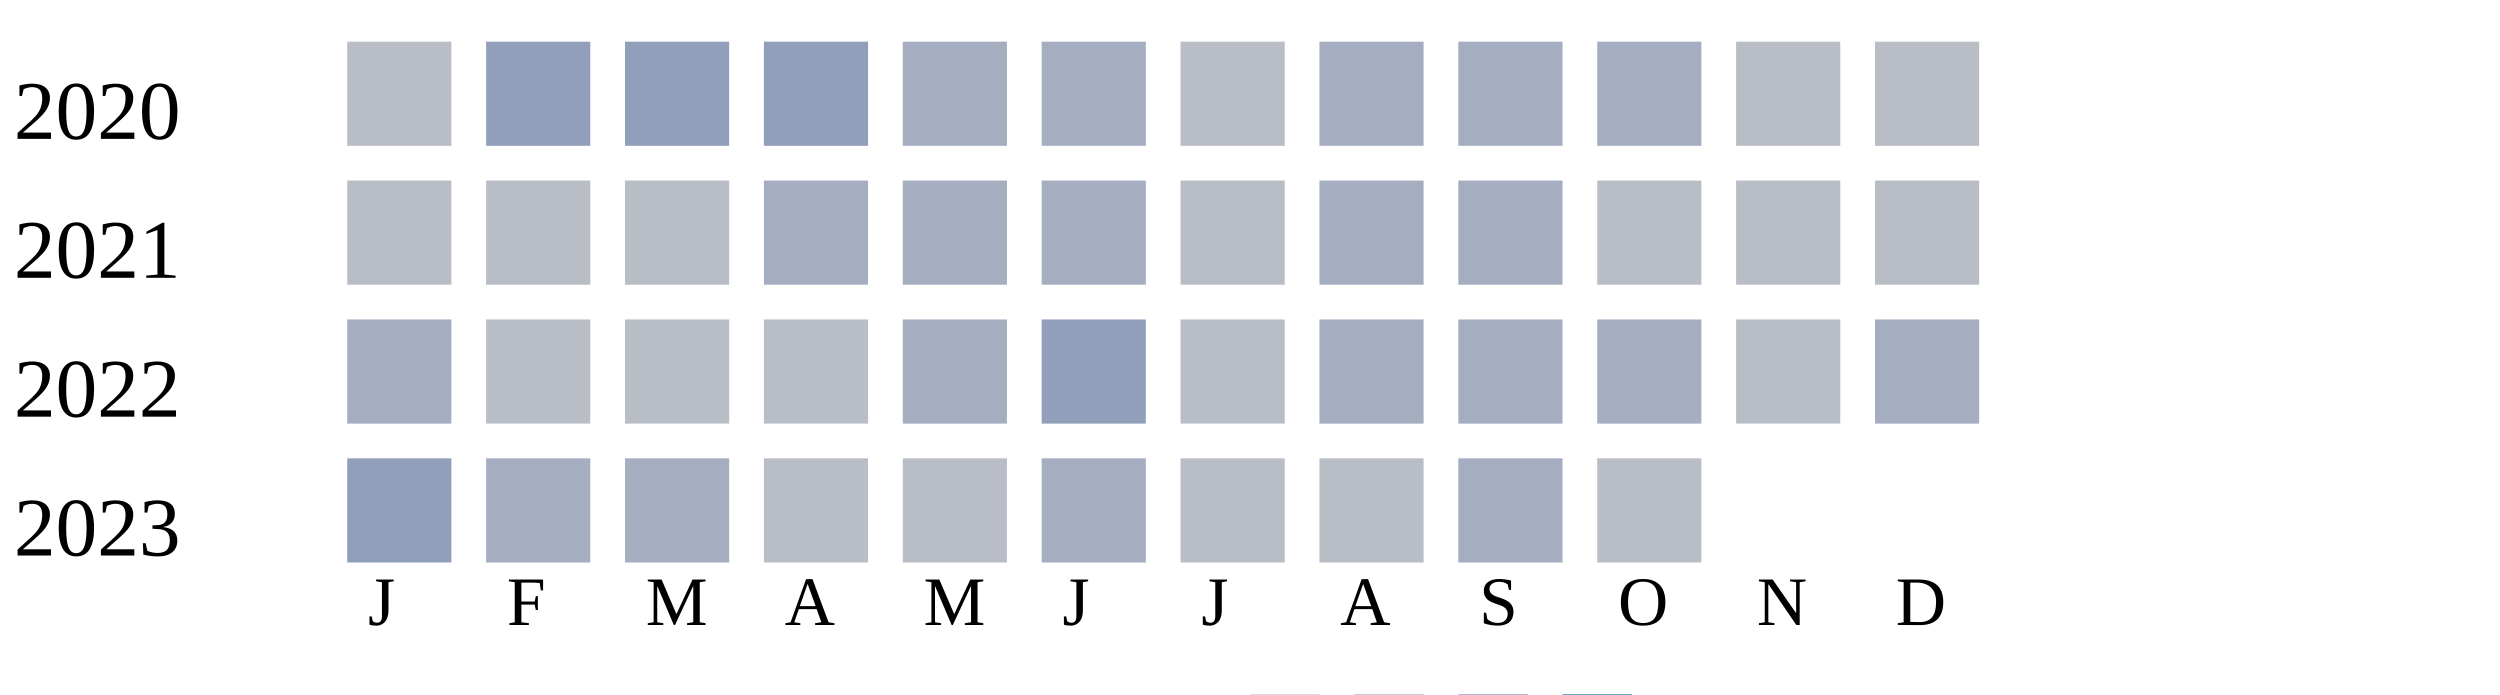
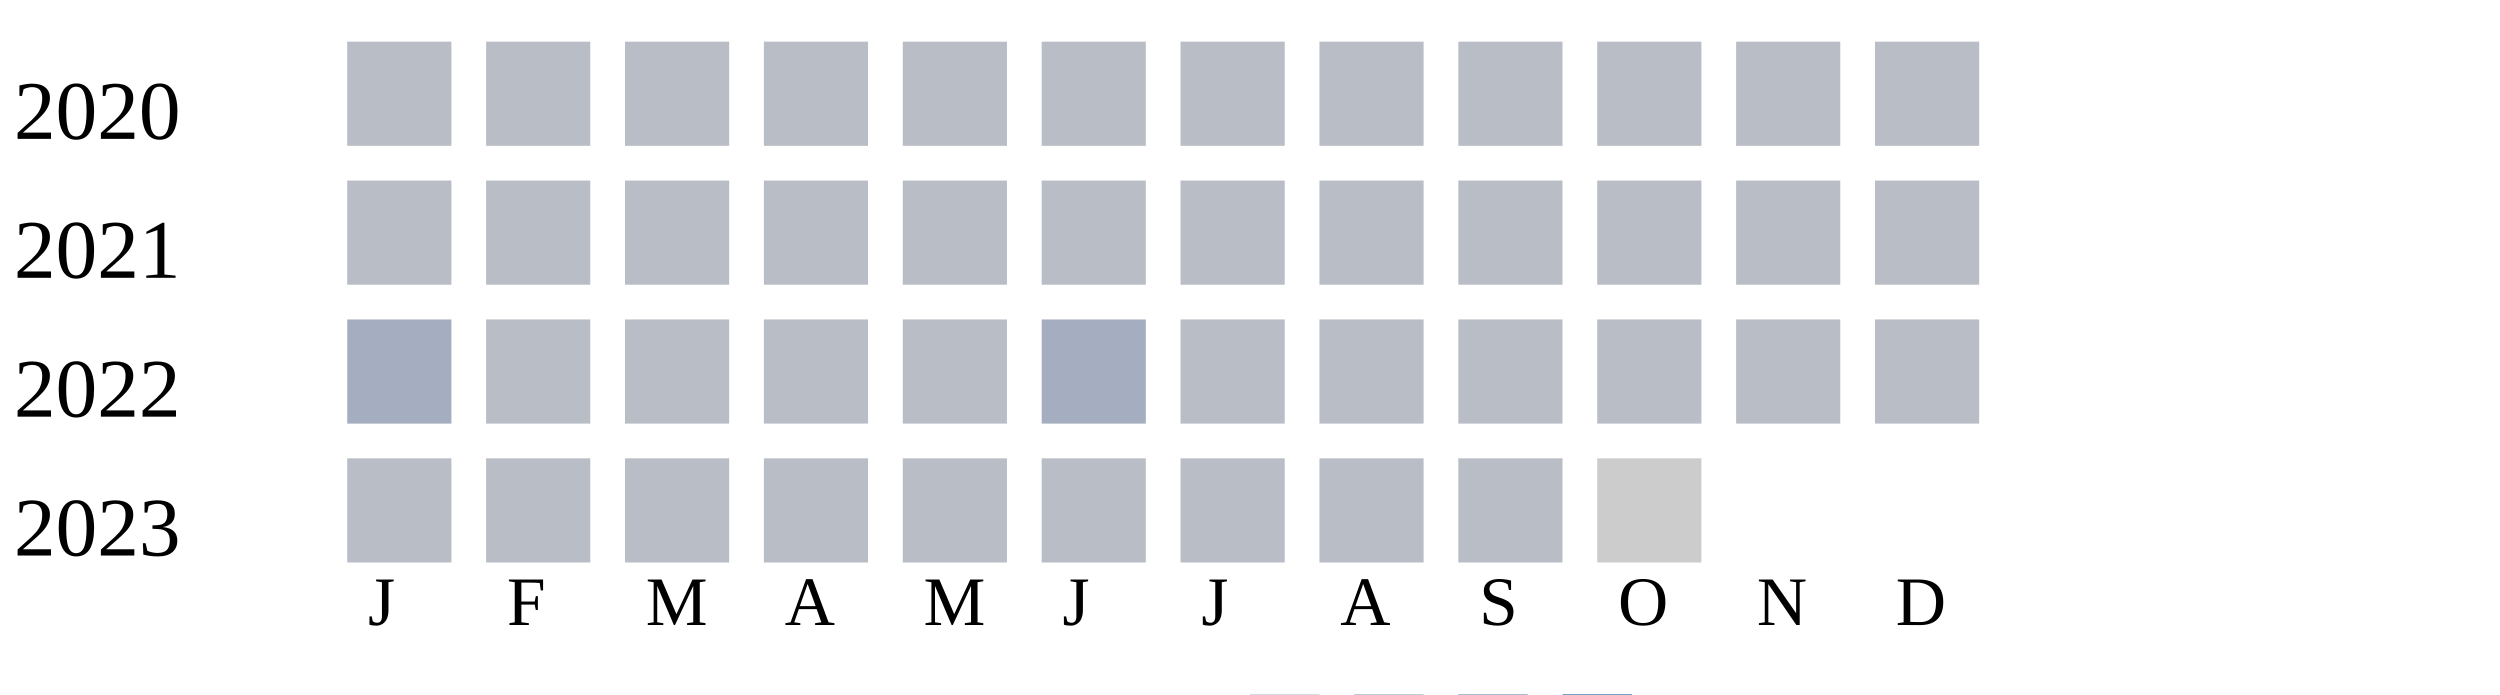
<svg xmlns="http://www.w3.org/2000/svg" width="360" height="100">
  <g transform="translate(0 0)">
    <text x="2" y="20">2020</text>
    <rect x="50" y="6" width="15" height="15" fill="#b9bdc6" />
-     <rect x="70" y="6" width="15" height="15" fill="#919fba" />
-     <rect x="90" y="6" width="15" height="15" fill="#919fba" />
-     <rect x="110" y="6" width="15" height="15" fill="#919fba" />
-     <rect x="130" y="6" width="15" height="15" fill="#a5aec0" />
-     <rect x="150" y="6" width="15" height="15" fill="#a5aec0" />
+     <rect x="70" y="6" width="15" height="15" fill="#b9bdc6" />
+     <rect x="90" y="6" width="15" height="15" fill="#b9bdc6" />
+     <rect x="110" y="6" width="15" height="15" fill="#b9bdc6" />
+     <rect x="130" y="6" width="15" height="15" fill="#b9bdc6" />
+     <rect x="150" y="6" width="15" height="15" fill="#b9bdc6" />
    <rect x="170" y="6" width="15" height="15" fill="#b9bdc6" />
-     <rect x="190" y="6" width="15" height="15" fill="#a5aec0" />
-     <rect x="210" y="6" width="15" height="15" fill="#a5aec0" />
-     <rect x="230" y="6" width="15" height="15" fill="#a5aec0" />
+     <rect x="190" y="6" width="15" height="15" fill="#b9bdc6" />
+     <rect x="210" y="6" width="15" height="15" fill="#b9bdc6" />
+     <rect x="230" y="6" width="15" height="15" fill="#b9bdc6" />
    <rect x="250" y="6" width="15" height="15" fill="#b9bdc6" />
    <rect x="270" y="6" width="15" height="15" fill="#b9bdc6" />
  </g>
  <g transform="translate(0 20)">
    <text x="2" y="20">2021</text>
    <rect x="50" y="6" width="15" height="15" fill="#b9bdc6" />
    <rect x="70" y="6" width="15" height="15" fill="#b9bdc6" />
    <rect x="90" y="6" width="15" height="15" fill="#b9bdc6" />
-     <rect x="110" y="6" width="15" height="15" fill="#a5aec0" />
-     <rect x="130" y="6" width="15" height="15" fill="#a5aec0" />
-     <rect x="150" y="6" width="15" height="15" fill="#a5aec0" />
+     <rect x="110" y="6" width="15" height="15" fill="#b9bdc6" />
+     <rect x="130" y="6" width="15" height="15" fill="#b9bdc6" />
+     <rect x="150" y="6" width="15" height="15" fill="#b9bdc6" />
    <rect x="170" y="6" width="15" height="15" fill="#b9bdc6" />
-     <rect x="190" y="6" width="15" height="15" fill="#a5aec0" />
-     <rect x="210" y="6" width="15" height="15" fill="#a5aec0" />
+     <rect x="190" y="6" width="15" height="15" fill="#b9bdc6" />
+     <rect x="210" y="6" width="15" height="15" fill="#b9bdc6" />
    <rect x="230" y="6" width="15" height="15" fill="#b9bdc6" />
    <rect x="250" y="6" width="15" height="15" fill="#b9bdc6" />
    <rect x="270" y="6" width="15" height="15" fill="#b9bdc6" />
  </g>
  <g transform="translate(0 40)">
    <text x="2" y="20">2022</text>
    <rect x="50" y="6" width="15" height="15" fill="#a5aec0" />
    <rect x="70" y="6" width="15" height="15" fill="#b9bdc6" />
    <rect x="90" y="6" width="15" height="15" fill="#b9bdc6" />
    <rect x="110" y="6" width="15" height="15" fill="#b9bdc6" />
-     <rect x="130" y="6" width="15" height="15" fill="#a5aec0" />
-     <rect x="150" y="6" width="15" height="15" fill="#919fba" />
-     <rect x="170" y="6" width="15" height="15" fill="#b9bdc6" />
-     <rect x="190" y="6" width="15" height="15" fill="#a5aec0" />
-     <rect x="210" y="6" width="15" height="15" fill="#a5aec0" />
-     <rect x="230" y="6" width="15" height="15" fill="#a5aec0" />
-     <rect x="250" y="6" width="15" height="15" fill="#b9bdc6" />
-     <rect x="270" y="6" width="15" height="15" fill="#a5aec0" />
-   </g>
-   <g transform="translate(0 60)">
-     <text x="2" y="20">2023</text>
-     <rect x="50" y="6" width="15" height="15" fill="#919fba" />
-     <rect x="70" y="6" width="15" height="15" fill="#a5aec0" />
-     <rect x="90" y="6" width="15" height="15" fill="#a5aec0" />
-     <rect x="110" y="6" width="15" height="15" fill="#b9bdc6" />
    <rect x="130" y="6" width="15" height="15" fill="#b9bdc6" />
    <rect x="150" y="6" width="15" height="15" fill="#a5aec0" />
    <rect x="170" y="6" width="15" height="15" fill="#b9bdc6" />
    <rect x="190" y="6" width="15" height="15" fill="#b9bdc6" />
-     <rect x="210" y="6" width="15" height="15" fill="#a5aec0" />
+     <rect x="210" y="6" width="15" height="15" fill="#b9bdc6" />
    <rect x="230" y="6" width="15" height="15" fill="#b9bdc6" />
+     <rect x="250" y="6" width="15" height="15" fill="#b9bdc6" />
+     <rect x="270" y="6" width="15" height="15" fill="#b9bdc6" />
+   </g>
+   <g transform="translate(0 60)">
+     <text x="2" y="20">2023</text>
+     <rect x="50" y="6" width="15" height="15" fill="#b9bdc6" />
+     <rect x="70" y="6" width="15" height="15" fill="#b9bdc6" />
+     <rect x="90" y="6" width="15" height="15" fill="#b9bdc6" />
+     <rect x="110" y="6" width="15" height="15" fill="#b9bdc6" />
+     <rect x="130" y="6" width="15" height="15" fill="#b9bdc6" />
+     <rect x="150" y="6" width="15" height="15" fill="#b9bdc6" />
+     <rect x="170" y="6" width="15" height="15" fill="#b9bdc6" />
+     <rect x="190" y="6" width="15" height="15" fill="#b9bdc6" />
+     <rect x="210" y="6" width="15" height="15" fill="#b9bdc6" />
+     <rect x="230" y="6" width="15" height="15" fill="#cccccc" />
  </g>
  <text style="font-size: 10px; text-align: center" x="53" y="90">J</text>
  <text style="font-size: 10px; text-align: center" x="73" y="90">F</text>
  <text style="font-size: 10px; text-align: center" x="93" y="90">M</text>
  <text style="font-size: 10px; text-align: center" x="113" y="90">A</text>
  <text style="font-size: 10px; text-align: center" x="133" y="90">M</text>
  <text style="font-size: 10px; text-align: center" x="153" y="90">J</text>
  <text style="font-size: 10px; text-align: center" x="173" y="90">J</text>
  <text style="font-size: 10px; text-align: center" x="193" y="90">A</text>
  <text style="font-size: 10px; text-align: center" x="213" y="90">S</text>
  <text style="font-size: 10px; text-align: center" x="233" y="90">O</text>
  <text style="font-size: 10px; text-align: center" x="253" y="90">N</text>
  <text style="font-size: 10px; text-align: center" x="273" y="90">D</text>
  <text style="font-size: 10px;" x="155" y="109">Less</text>
  <rect fill="#b9bdc6" width="10" height="10" x="180" y="100" />
  <rect fill="#919fba" width="10" height="10" x="195" y="100" />
  <rect fill="#6882ae" width="10" height="10" x="210" y="100" />
  <rect fill="#005a9c" width="10" height="10" x="225" y="100" />
  <text x="240" y="109" style="font-size: 10px;">More</text>
</svg>
